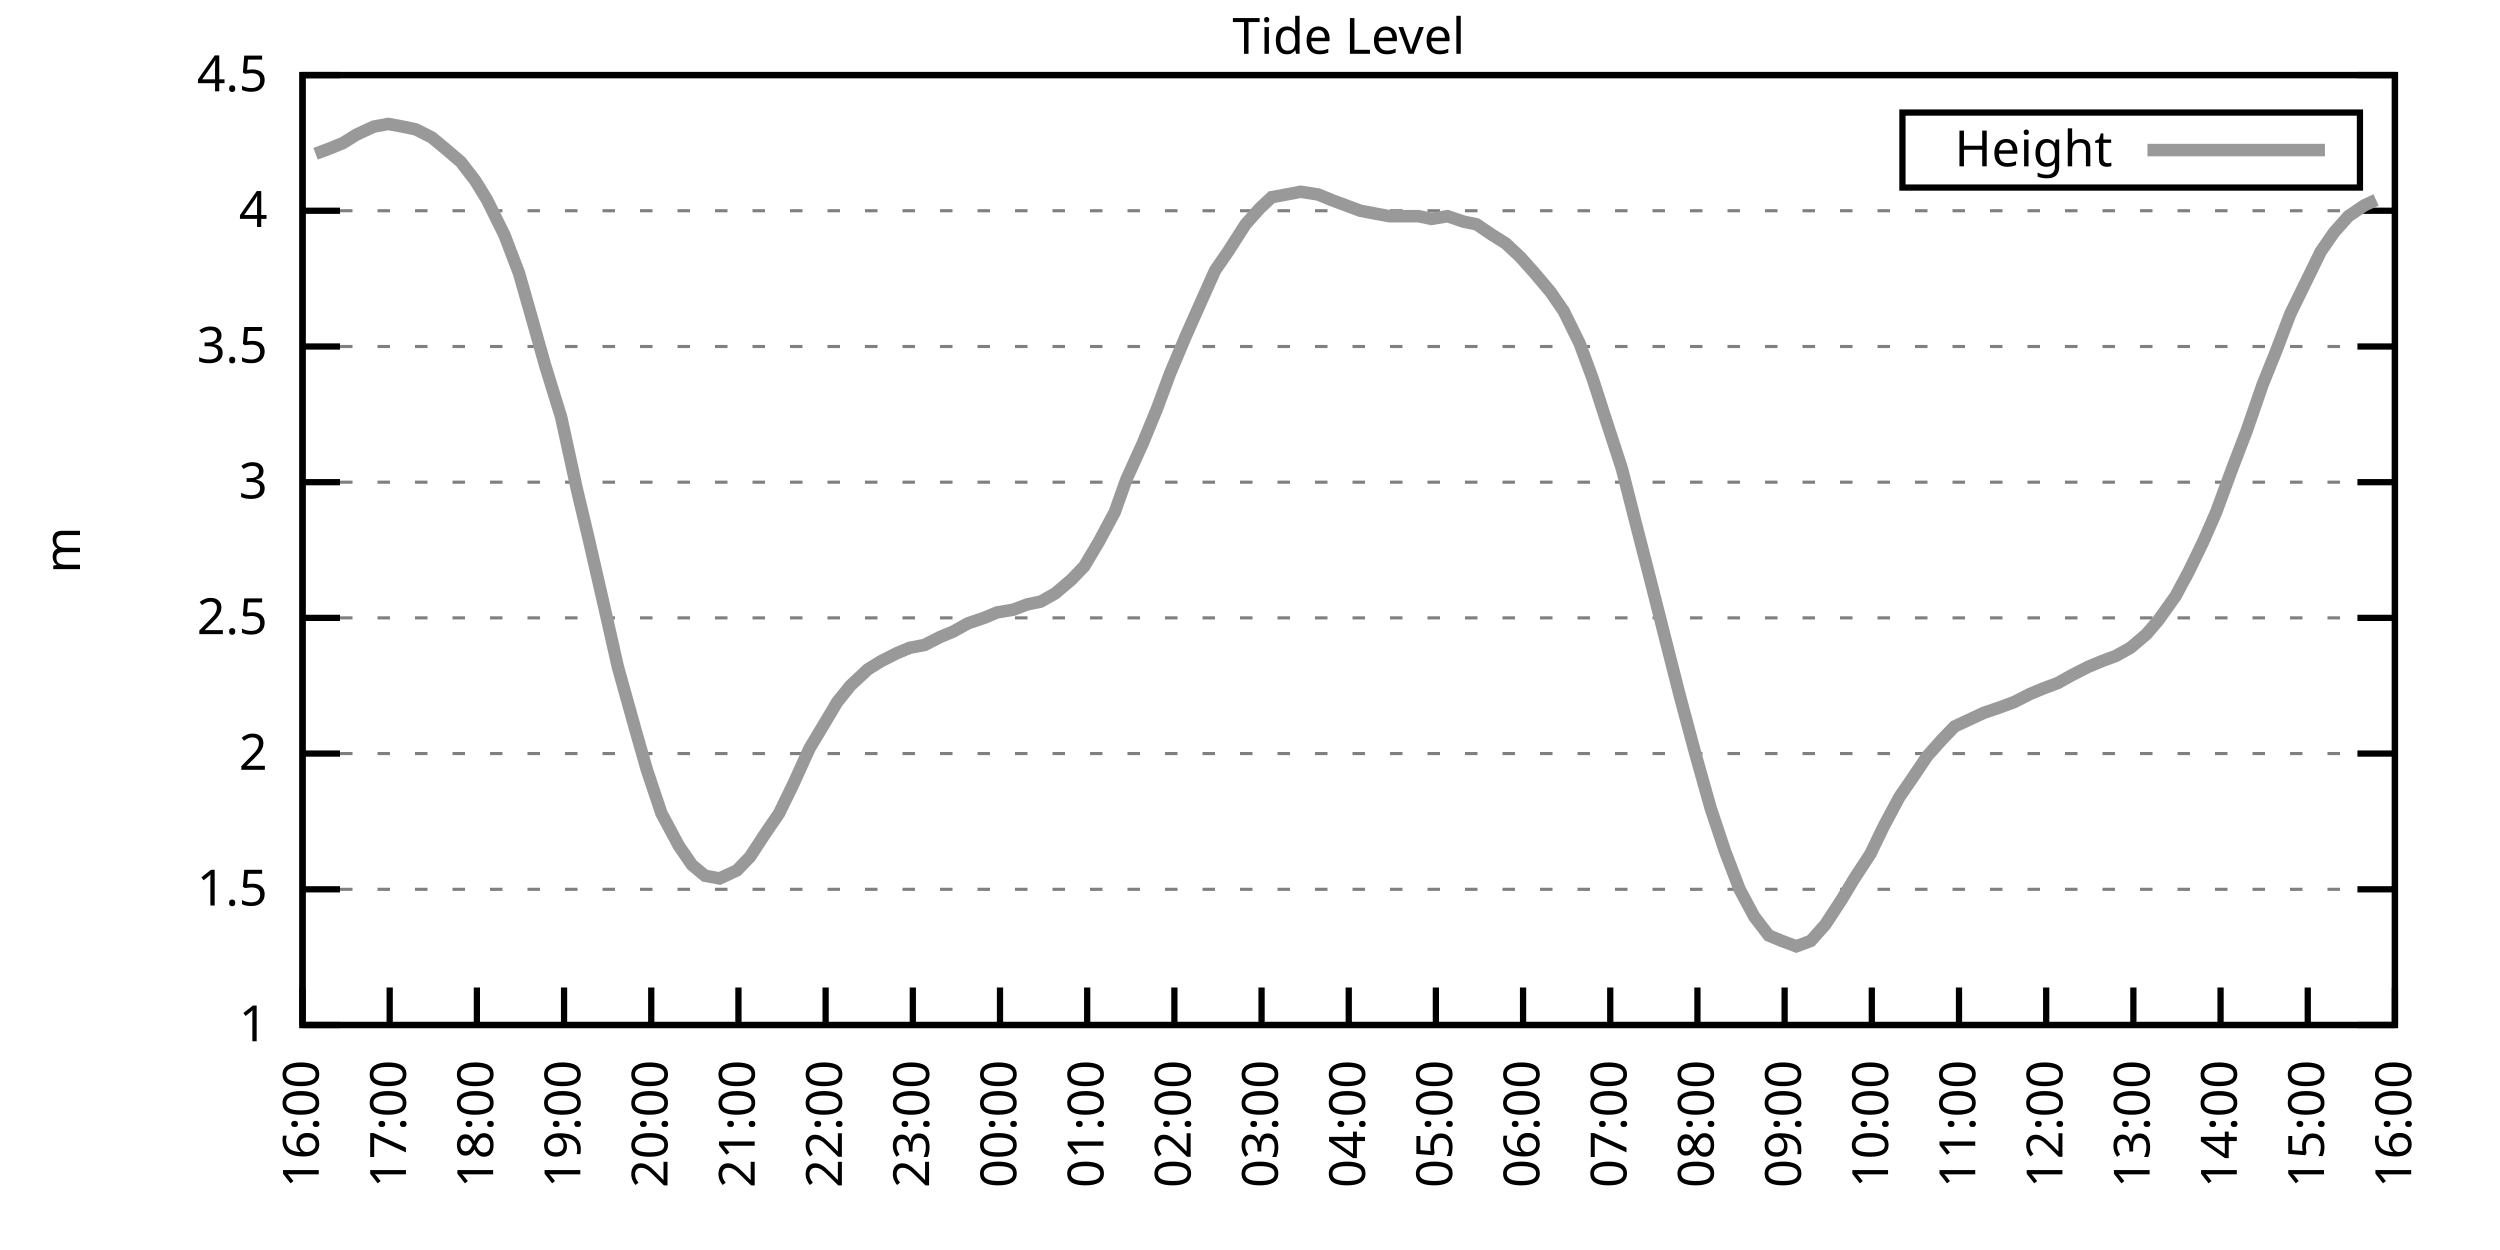
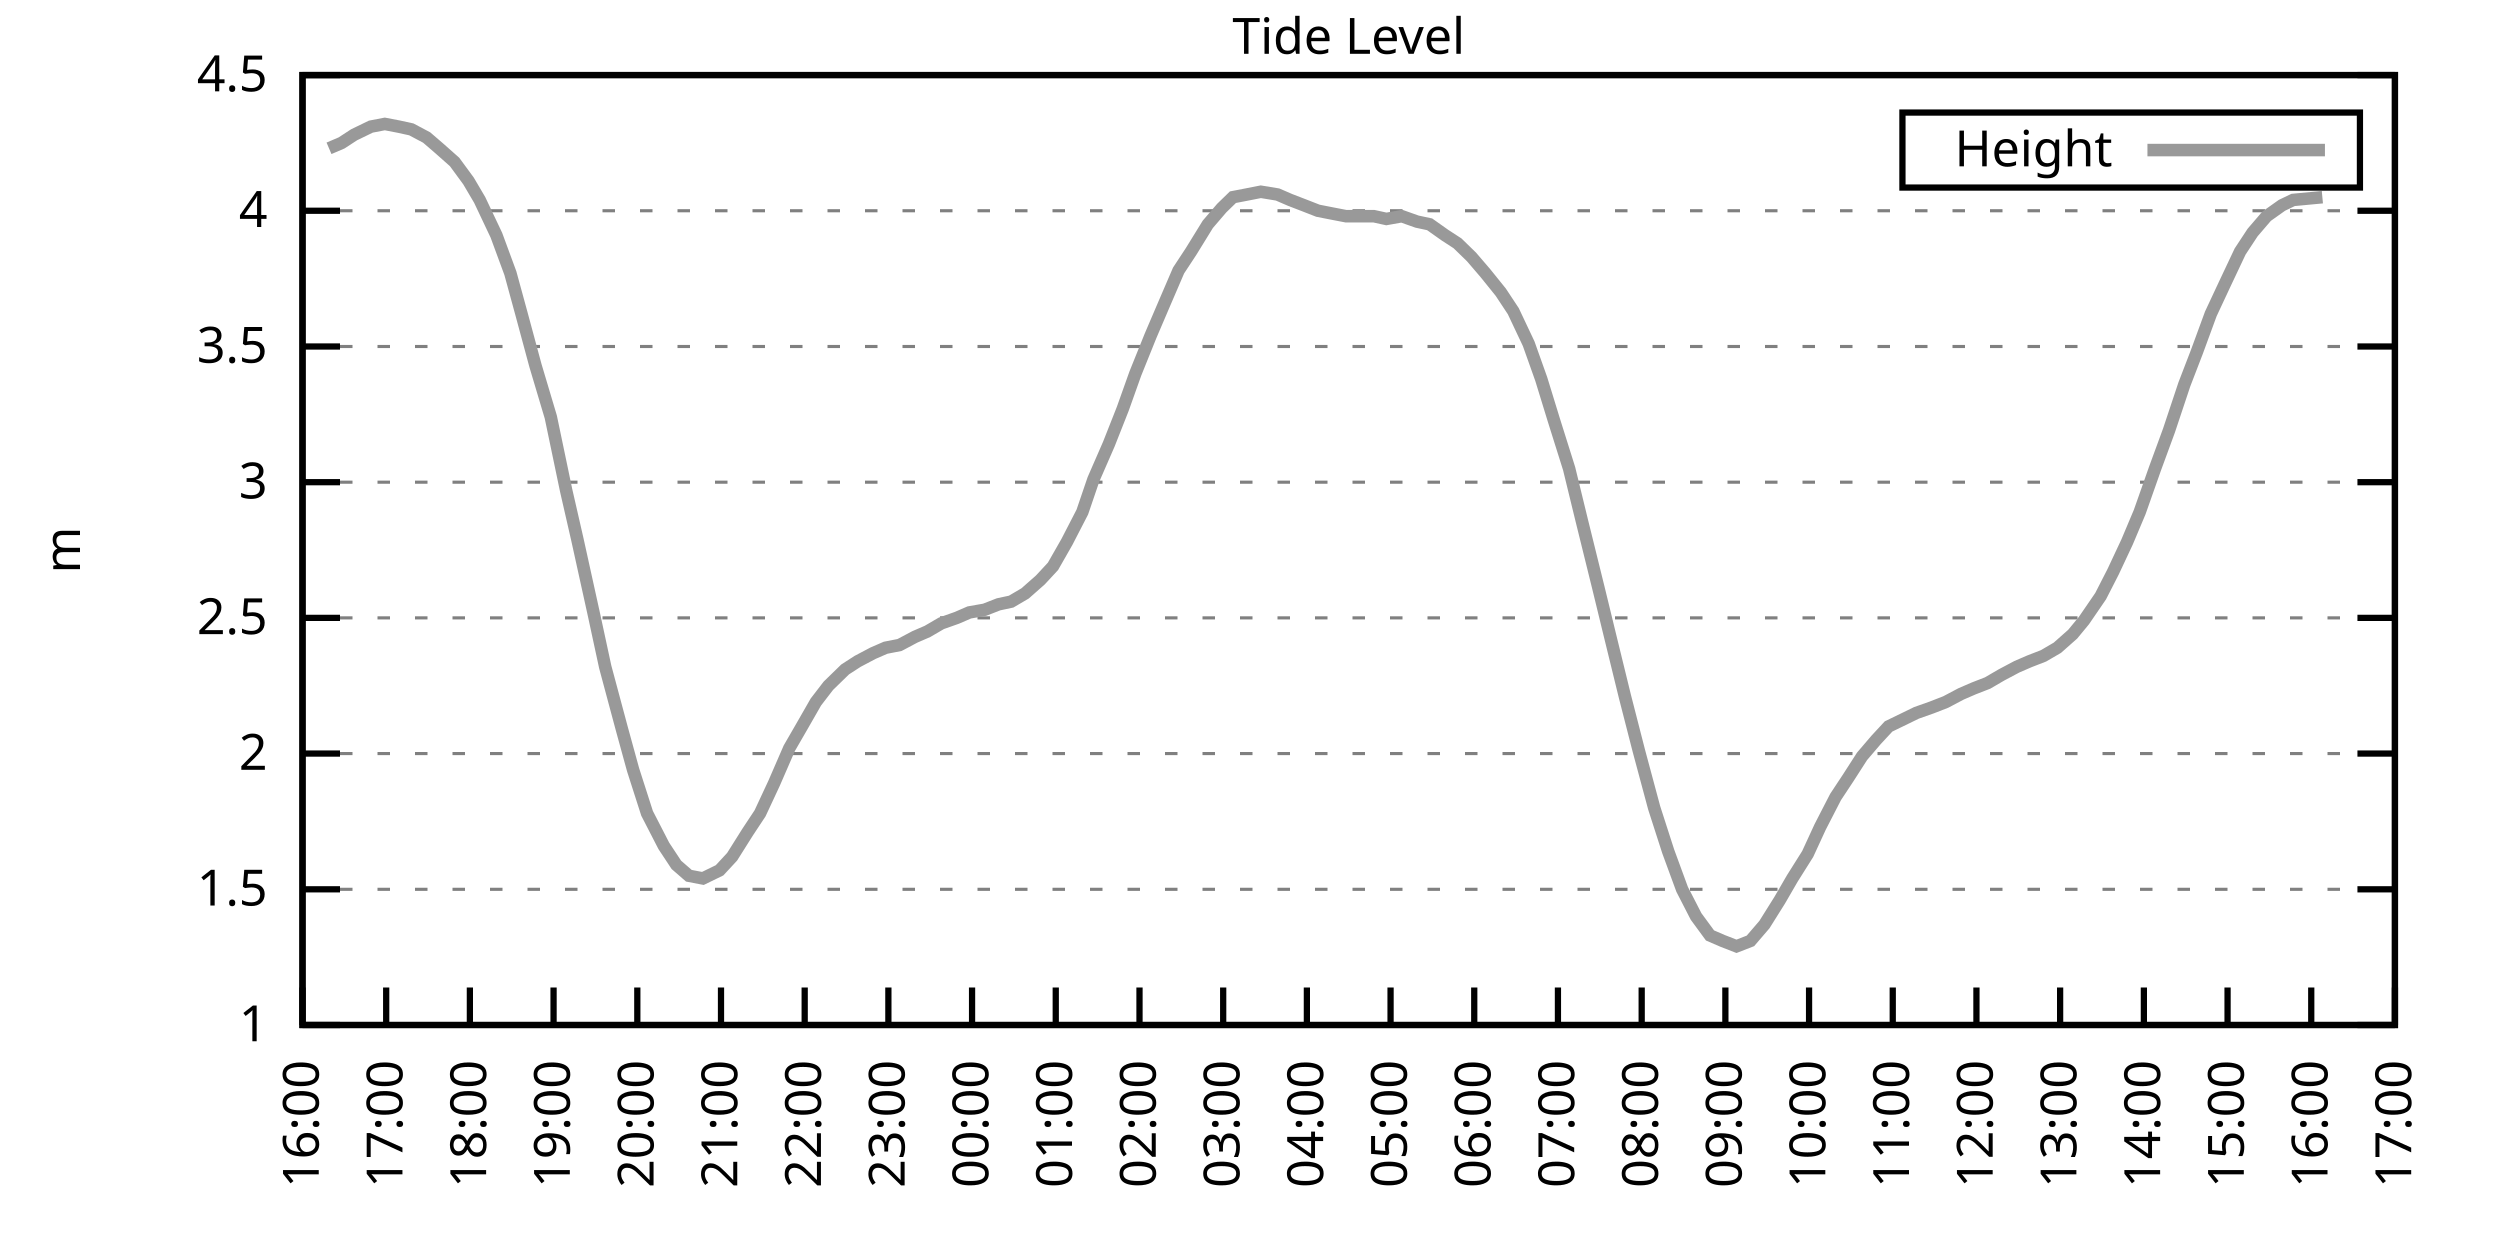
<svg xmlns="http://www.w3.org/2000/svg" xmlns:xlink="http://www.w3.org/1999/xlink" width="400" height="200" viewBox="0 0 400 200">
  <g id="gnuplot_canvas">
    <rect x="0" y="0" width="400" height="200" fill="none" />
    <defs>
      <circle id="gpDot" r="0.5" stroke-width="0.5" stroke="currentColor" />
      <path id="gpPt0" stroke-width="0.333" stroke="currentColor" d="M-1,0 h2 M0,-1 v2" />
      <path id="gpPt1" stroke-width="0.333" stroke="currentColor" d="M-1,-1 L1,1 M1,-1 L-1,1" />
      <path id="gpPt2" stroke-width="0.333" stroke="currentColor" d="M-1,0 L1,0 M0,-1 L0,1 M-1,-1 L1,1 M-1,1 L1,-1" />
      <rect id="gpPt3" stroke-width="0.333" stroke="currentColor" x="-1" y="-1" width="2" height="2" />
      <rect id="gpPt4" stroke-width="0.333" stroke="currentColor" fill="currentColor" x="-1" y="-1" width="2" height="2" />
      <circle id="gpPt5" stroke-width="0.333" stroke="currentColor" cx="0" cy="0" r="1" />
      <use xlink:href="#gpPt5" id="gpPt6" fill="currentColor" stroke="none" />
      <path id="gpPt7" stroke-width="0.333" stroke="currentColor" d="M0,-1.33 L-1.33,0.67 L1.33,0.67 z" />
      <use xlink:href="#gpPt7" id="gpPt8" fill="currentColor" stroke="none" />
      <use xlink:href="#gpPt7" id="gpPt9" stroke="currentColor" transform="rotate(180)" />
      <use xlink:href="#gpPt9" id="gpPt10" fill="currentColor" stroke="none" />
      <use xlink:href="#gpPt3" id="gpPt11" stroke="currentColor" transform="rotate(45)" />
      <use xlink:href="#gpPt11" id="gpPt12" fill="currentColor" stroke="none" />
      <path id="gpPt13" stroke-width="0.333" stroke="currentColor" d="M0,1.330 L1.265,0.411 L0.782,-1.067 L-0.782,-1.076 L-1.265,0.411 z" />
      <use xlink:href="#gpPt13" id="gpPt14" fill="currentColor" stroke="none" />
      <filter id="textbox" filterUnits="objectBoundingBox" x="0" y="0" height="1" width="1">
        <feFlood flood-color="white" flood-opacity="1" result="bgnd" />
        <feComposite in="SourceGraphic" in2="bgnd" operator="atop" />
      </filter>
      <filter id="greybox" filterUnits="objectBoundingBox" x="0" y="0" height="1" width="1">
        <feFlood flood-color="lightgrey" flood-opacity="1" result="grey" />
        <feComposite in="SourceGraphic" in2="grey" operator="atop" />
      </filter>
    </defs>
    <g fill="none" color="white" stroke="currentColor" stroke-width="1.00" stroke-linecap="butt" stroke-linejoin="miter">
</g>
    <g fill="none" color="black" stroke="currentColor" stroke-width="1.00" stroke-linecap="butt" stroke-linejoin="miter">
      <g stroke="none" shape-rendering="crispEdges">
        <polygon fill="rgb(255, 255, 255)" points="48.40,164.00 383.18,164.00 383.18,12.02 48.40,12.02 " />
      </g>
    </g>
    <g fill="none" color="black" stroke="currentColor" stroke-width="1.00" stroke-linecap="butt" stroke-linejoin="miter">
</g>
    <g fill="none" color="black" stroke="black" stroke-width="0.50" stroke-linecap="butt" stroke-linejoin="miter">
</g>
    <g fill="none" color="gray" stroke="currentColor" stroke-width="0.50" stroke-linecap="butt" stroke-linejoin="miter">
      <path stroke="gray" stroke-dasharray="2,4" class="gridline" d="M48.40,164.00 L383.19,164.00  " />
    </g>
    <g fill="none" color="gray" stroke="gray" stroke-width="1.00" stroke-linecap="butt" stroke-linejoin="miter">
</g>
    <g fill="none" color="black" stroke="currentColor" stroke-width="1.00" stroke-linecap="butt" stroke-linejoin="miter">
      <path stroke="black" d="M48.40,164.00 L54.40,164.00 M383.19,164.00 L377.19,164.00  " />
      <g transform="translate(42.80,166.60)" stroke="none" fill="black" font-family="Sans" font-size="8.00" text-anchor="end">
        <text>
          <tspan font-family="Sans"> 1</tspan>
        </text>
      </g>
    </g>
    <g fill="none" color="black" stroke="currentColor" stroke-width="1.00" stroke-linecap="butt" stroke-linejoin="miter">
</g>
    <g fill="none" color="black" stroke="black" stroke-width="0.50" stroke-linecap="butt" stroke-linejoin="miter">
</g>
    <g fill="none" color="gray" stroke="currentColor" stroke-width="0.50" stroke-linecap="butt" stroke-linejoin="miter">
      <path stroke="gray" stroke-dasharray="2,4" class="gridline" d="M48.40,142.29 L383.19,142.29  " />
    </g>
    <g fill="none" color="gray" stroke="gray" stroke-width="1.00" stroke-linecap="butt" stroke-linejoin="miter">
</g>
    <g fill="none" color="black" stroke="currentColor" stroke-width="1.00" stroke-linecap="butt" stroke-linejoin="miter">
      <path stroke="black" d="M48.40,142.29 L54.40,142.29 M383.19,142.29 L377.19,142.29  " />
      <g transform="translate(42.80,144.89)" stroke="none" fill="black" font-family="Sans" font-size="8.00" text-anchor="end">
        <text>
          <tspan font-family="Sans"> 1.5</tspan>
        </text>
      </g>
    </g>
    <g fill="none" color="black" stroke="currentColor" stroke-width="1.00" stroke-linecap="butt" stroke-linejoin="miter">
</g>
    <g fill="none" color="black" stroke="black" stroke-width="0.50" stroke-linecap="butt" stroke-linejoin="miter">
</g>
    <g fill="none" color="gray" stroke="currentColor" stroke-width="0.50" stroke-linecap="butt" stroke-linejoin="miter">
      <path stroke="gray" stroke-dasharray="2,4" class="gridline" d="M48.40,120.57 L383.19,120.57  " />
    </g>
    <g fill="none" color="gray" stroke="gray" stroke-width="1.00" stroke-linecap="butt" stroke-linejoin="miter">
</g>
    <g fill="none" color="black" stroke="currentColor" stroke-width="1.00" stroke-linecap="butt" stroke-linejoin="miter">
      <path stroke="black" d="M48.40,120.57 L54.40,120.57 M383.19,120.57 L377.19,120.57  " />
      <g transform="translate(42.80,123.17)" stroke="none" fill="black" font-family="Sans" font-size="8.00" text-anchor="end">
        <text>
          <tspan font-family="Sans"> 2</tspan>
        </text>
      </g>
    </g>
    <g fill="none" color="black" stroke="currentColor" stroke-width="1.00" stroke-linecap="butt" stroke-linejoin="miter">
</g>
    <g fill="none" color="black" stroke="black" stroke-width="0.50" stroke-linecap="butt" stroke-linejoin="miter">
</g>
    <g fill="none" color="gray" stroke="currentColor" stroke-width="0.50" stroke-linecap="butt" stroke-linejoin="miter">
      <path stroke="gray" stroke-dasharray="2,4" class="gridline" d="M48.40,98.86 L383.19,98.86  " />
    </g>
    <g fill="none" color="gray" stroke="gray" stroke-width="1.00" stroke-linecap="butt" stroke-linejoin="miter">
</g>
    <g fill="none" color="black" stroke="currentColor" stroke-width="1.00" stroke-linecap="butt" stroke-linejoin="miter">
      <path stroke="black" d="M48.40,98.86 L54.40,98.86 M383.19,98.86 L377.19,98.86  " />
      <g transform="translate(42.80,101.46)" stroke="none" fill="black" font-family="Sans" font-size="8.00" text-anchor="end">
        <text>
          <tspan font-family="Sans"> 2.5</tspan>
        </text>
      </g>
    </g>
    <g fill="none" color="black" stroke="currentColor" stroke-width="1.00" stroke-linecap="butt" stroke-linejoin="miter">
</g>
    <g fill="none" color="black" stroke="black" stroke-width="0.50" stroke-linecap="butt" stroke-linejoin="miter">
</g>
    <g fill="none" color="gray" stroke="currentColor" stroke-width="0.50" stroke-linecap="butt" stroke-linejoin="miter">
      <path stroke="gray" stroke-dasharray="2,4" class="gridline" d="M48.40,77.15 L383.19,77.15  " />
    </g>
    <g fill="none" color="gray" stroke="gray" stroke-width="1.00" stroke-linecap="butt" stroke-linejoin="miter">
</g>
    <g fill="none" color="black" stroke="currentColor" stroke-width="1.00" stroke-linecap="butt" stroke-linejoin="miter">
      <path stroke="black" d="M48.40,77.15 L54.40,77.15 M383.19,77.15 L377.19,77.15  " />
      <g transform="translate(42.80,79.75)" stroke="none" fill="black" font-family="Sans" font-size="8.00" text-anchor="end">
        <text>
          <tspan font-family="Sans"> 3</tspan>
        </text>
      </g>
    </g>
    <g fill="none" color="black" stroke="currentColor" stroke-width="1.00" stroke-linecap="butt" stroke-linejoin="miter">
</g>
    <g fill="none" color="black" stroke="black" stroke-width="0.50" stroke-linecap="butt" stroke-linejoin="miter">
</g>
    <g fill="none" color="gray" stroke="currentColor" stroke-width="0.50" stroke-linecap="butt" stroke-linejoin="miter">
      <path stroke="gray" stroke-dasharray="2,4" class="gridline" d="M48.40,55.44 L383.19,55.44  " />
    </g>
    <g fill="none" color="gray" stroke="gray" stroke-width="1.00" stroke-linecap="butt" stroke-linejoin="miter">
</g>
    <g fill="none" color="black" stroke="currentColor" stroke-width="1.00" stroke-linecap="butt" stroke-linejoin="miter">
      <path stroke="black" d="M48.40,55.44 L54.40,55.44 M383.19,55.44 L377.19,55.44  " />
      <g transform="translate(42.80,58.04)" stroke="none" fill="black" font-family="Sans" font-size="8.00" text-anchor="end">
        <text>
          <tspan font-family="Sans"> 3.5</tspan>
        </text>
      </g>
    </g>
    <g fill="none" color="black" stroke="currentColor" stroke-width="1.00" stroke-linecap="butt" stroke-linejoin="miter">
</g>
    <g fill="none" color="black" stroke="black" stroke-width="0.50" stroke-linecap="butt" stroke-linejoin="miter">
</g>
    <g fill="none" color="gray" stroke="currentColor" stroke-width="0.50" stroke-linecap="butt" stroke-linejoin="miter">
      <path stroke="gray" stroke-dasharray="2,4" class="gridline" d="M48.40,33.72 L383.19,33.72  " />
    </g>
    <g fill="none" color="gray" stroke="gray" stroke-width="1.00" stroke-linecap="butt" stroke-linejoin="miter">
</g>
    <g fill="none" color="black" stroke="currentColor" stroke-width="1.00" stroke-linecap="butt" stroke-linejoin="miter">
      <path stroke="black" d="M48.40,33.72 L54.40,33.72 M383.19,33.72 L377.19,33.72  " />
      <g transform="translate(42.80,36.32)" stroke="none" fill="black" font-family="Sans" font-size="8.00" text-anchor="end">
        <text>
          <tspan font-family="Sans"> 4</tspan>
        </text>
      </g>
    </g>
    <g fill="none" color="black" stroke="currentColor" stroke-width="1.00" stroke-linecap="butt" stroke-linejoin="miter">
</g>
    <g fill="none" color="black" stroke="black" stroke-width="0.50" stroke-linecap="butt" stroke-linejoin="miter">
</g>
    <g fill="none" color="gray" stroke="currentColor" stroke-width="0.50" stroke-linecap="butt" stroke-linejoin="miter">
      <path stroke="gray" stroke-dasharray="2,4" class="gridline" d="M48.40,12.01 L383.19,12.01  " />
    </g>
    <g fill="none" color="gray" stroke="gray" stroke-width="1.00" stroke-linecap="butt" stroke-linejoin="miter">
</g>
    <g fill="none" color="black" stroke="currentColor" stroke-width="1.00" stroke-linecap="butt" stroke-linejoin="miter">
      <path stroke="black" d="M48.40,12.01 L54.40,12.01 M383.19,12.01 L377.19,12.01  " />
      <g transform="translate(42.80,14.61)" stroke="none" fill="black" font-family="Sans" font-size="8.00" text-anchor="end">
        <text>
          <tspan font-family="Sans"> 4.5</tspan>
        </text>
      </g>
    </g>
    <g fill="none" color="black" stroke="currentColor" stroke-width="1.00" stroke-linecap="butt" stroke-linejoin="miter">
      <path stroke="black" d="M48.40,164.00 L48.40,158.00  " />
      <g transform="translate(51.00,169.60) rotate(270.00)" stroke="none" fill="black" font-family="Sans" font-size="8.00" text-anchor="end">
        <text>
          <tspan font-family="Sans">16:00</tspan>
        </text>
      </g>
    </g>
    <g fill="none" color="black" stroke="currentColor" stroke-width="1.00" stroke-linecap="butt" stroke-linejoin="miter">
-       <path stroke="black" d="M62.35,164.00 L62.35,158.00  " />
-       <g transform="translate(64.95,169.60) rotate(270.00)" stroke="none" fill="black" font-family="Sans" font-size="8.00" text-anchor="end">
+       <path stroke="black" d="M61.79,164.00 L61.79,158.00  " />
+       <g transform="translate(64.39,169.60) rotate(270.00)" stroke="none" fill="black" font-family="Sans" font-size="8.00" text-anchor="end">
        <text>
          <tspan font-family="Sans">17:00</tspan>
        </text>
      </g>
    </g>
    <g fill="none" color="black" stroke="currentColor" stroke-width="1.00" stroke-linecap="butt" stroke-linejoin="miter">
-       <path stroke="black" d="M76.30,164.00 L76.30,158.00  " />
-       <g transform="translate(78.90,169.60) rotate(270.00)" stroke="none" fill="black" font-family="Sans" font-size="8.00" text-anchor="end">
+       <path stroke="black" d="M75.18,164.00 L75.18,158.00  " />
+       <g transform="translate(77.78,169.60) rotate(270.00)" stroke="none" fill="black" font-family="Sans" font-size="8.00" text-anchor="end">
        <text>
          <tspan font-family="Sans">18:00</tspan>
        </text>
      </g>
    </g>
    <g fill="none" color="black" stroke="currentColor" stroke-width="1.00" stroke-linecap="butt" stroke-linejoin="miter">
-       <path stroke="black" d="M90.25,164.00 L90.25,158.00  " />
-       <g transform="translate(92.85,169.60) rotate(270.00)" stroke="none" fill="black" font-family="Sans" font-size="8.00" text-anchor="end">
+       <path stroke="black" d="M88.57,164.00 L88.57,158.00  " />
+       <g transform="translate(91.17,169.60) rotate(270.00)" stroke="none" fill="black" font-family="Sans" font-size="8.00" text-anchor="end">
        <text>
          <tspan font-family="Sans">19:00</tspan>
        </text>
      </g>
    </g>
    <g fill="none" color="black" stroke="currentColor" stroke-width="1.00" stroke-linecap="butt" stroke-linejoin="miter">
-       <path stroke="black" d="M104.20,164.00 L104.20,158.00  " />
-       <g transform="translate(106.80,169.60) rotate(270.00)" stroke="none" fill="black" font-family="Sans" font-size="8.00" text-anchor="end">
+       <path stroke="black" d="M101.97,164.00 L101.97,158.00  " />
+       <g transform="translate(104.57,169.60) rotate(270.00)" stroke="none" fill="black" font-family="Sans" font-size="8.00" text-anchor="end">
        <text>
          <tspan font-family="Sans">20:00</tspan>
        </text>
      </g>
    </g>
    <g fill="none" color="black" stroke="currentColor" stroke-width="1.00" stroke-linecap="butt" stroke-linejoin="miter">
-       <path stroke="black" d="M118.15,164.00 L118.15,158.00  " />
-       <g transform="translate(120.75,169.60) rotate(270.00)" stroke="none" fill="black" font-family="Sans" font-size="8.00" text-anchor="end">
+       <path stroke="black" d="M115.36,164.00 L115.36,158.00  " />
+       <g transform="translate(117.96,169.60) rotate(270.00)" stroke="none" fill="black" font-family="Sans" font-size="8.00" text-anchor="end">
        <text>
          <tspan font-family="Sans">21:00</tspan>
        </text>
      </g>
    </g>
    <g fill="none" color="black" stroke="currentColor" stroke-width="1.00" stroke-linecap="butt" stroke-linejoin="miter">
-       <path stroke="black" d="M132.10,164.00 L132.10,158.00  " />
-       <g transform="translate(134.70,169.60) rotate(270.00)" stroke="none" fill="black" font-family="Sans" font-size="8.00" text-anchor="end">
+       <path stroke="black" d="M128.75,164.00 L128.75,158.00  " />
+       <g transform="translate(131.35,169.60) rotate(270.00)" stroke="none" fill="black" font-family="Sans" font-size="8.00" text-anchor="end">
        <text>
          <tspan font-family="Sans">22:00</tspan>
        </text>
      </g>
    </g>
    <g fill="none" color="black" stroke="currentColor" stroke-width="1.00" stroke-linecap="butt" stroke-linejoin="miter">
-       <path stroke="black" d="M146.05,164.00 L146.05,158.00  " />
-       <g transform="translate(148.65,169.60) rotate(270.00)" stroke="none" fill="black" font-family="Sans" font-size="8.00" text-anchor="end">
+       <path stroke="black" d="M142.14,164.00 L142.14,158.00  " />
+       <g transform="translate(144.74,169.60) rotate(270.00)" stroke="none" fill="black" font-family="Sans" font-size="8.00" text-anchor="end">
        <text>
          <tspan font-family="Sans">23:00</tspan>
        </text>
      </g>
    </g>
    <g fill="none" color="black" stroke="currentColor" stroke-width="1.00" stroke-linecap="butt" stroke-linejoin="miter">
-       <path stroke="black" d="M160.00,164.00 L160.00,158.00  " />
-       <g transform="translate(162.60,169.60) rotate(270.00)" stroke="none" fill="black" font-family="Sans" font-size="8.00" text-anchor="end">
+       <path stroke="black" d="M155.53,164.00 L155.53,158.00  " />
+       <g transform="translate(158.13,169.60) rotate(270.00)" stroke="none" fill="black" font-family="Sans" font-size="8.00" text-anchor="end">
        <text>
          <tspan font-family="Sans">00:00</tspan>
        </text>
      </g>
    </g>
    <g fill="none" color="black" stroke="currentColor" stroke-width="1.00" stroke-linecap="butt" stroke-linejoin="miter">
-       <path stroke="black" d="M173.95,164.00 L173.95,158.00  " />
-       <g transform="translate(176.55,169.60) rotate(270.00)" stroke="none" fill="black" font-family="Sans" font-size="8.00" text-anchor="end">
+       <path stroke="black" d="M168.92,164.00 L168.92,158.00  " />
+       <g transform="translate(171.52,169.60) rotate(270.00)" stroke="none" fill="black" font-family="Sans" font-size="8.00" text-anchor="end">
        <text>
          <tspan font-family="Sans">01:00</tspan>
        </text>
      </g>
    </g>
    <g fill="none" color="black" stroke="currentColor" stroke-width="1.00" stroke-linecap="butt" stroke-linejoin="miter">
-       <path stroke="black" d="M187.90,164.00 L187.90,158.00  " />
-       <g transform="translate(190.50,169.60) rotate(270.00)" stroke="none" fill="black" font-family="Sans" font-size="8.00" text-anchor="end">
+       <path stroke="black" d="M182.32,164.00 L182.32,158.00  " />
+       <g transform="translate(184.92,169.60) rotate(270.00)" stroke="none" fill="black" font-family="Sans" font-size="8.00" text-anchor="end">
        <text>
          <tspan font-family="Sans">02:00</tspan>
        </text>
      </g>
    </g>
    <g fill="none" color="black" stroke="currentColor" stroke-width="1.00" stroke-linecap="butt" stroke-linejoin="miter">
-       <path stroke="black" d="M201.85,164.00 L201.85,158.00  " />
-       <g transform="translate(204.45,169.60) rotate(270.00)" stroke="none" fill="black" font-family="Sans" font-size="8.00" text-anchor="end">
+       <path stroke="black" d="M195.71,164.00 L195.71,158.00  " />
+       <g transform="translate(198.31,169.60) rotate(270.00)" stroke="none" fill="black" font-family="Sans" font-size="8.00" text-anchor="end">
        <text>
          <tspan font-family="Sans">03:00</tspan>
        </text>
      </g>
    </g>
    <g fill="none" color="black" stroke="currentColor" stroke-width="1.00" stroke-linecap="butt" stroke-linejoin="miter">
-       <path stroke="black" d="M215.80,164.00 L215.80,158.00  " />
-       <g transform="translate(218.40,169.60) rotate(270.00)" stroke="none" fill="black" font-family="Sans" font-size="8.00" text-anchor="end">
+       <path stroke="black" d="M209.10,164.00 L209.10,158.00  " />
+       <g transform="translate(211.70,169.60) rotate(270.00)" stroke="none" fill="black" font-family="Sans" font-size="8.00" text-anchor="end">
        <text>
          <tspan font-family="Sans">04:00</tspan>
        </text>
      </g>
    </g>
    <g fill="none" color="black" stroke="currentColor" stroke-width="1.00" stroke-linecap="butt" stroke-linejoin="miter">
-       <path stroke="black" d="M229.74,164.00 L229.74,158.00  " />
-       <g transform="translate(232.34,169.60) rotate(270.00)" stroke="none" fill="black" font-family="Sans" font-size="8.00" text-anchor="end">
+       <path stroke="black" d="M222.49,164.00 L222.49,158.00  " />
+       <g transform="translate(225.09,169.60) rotate(270.00)" stroke="none" fill="black" font-family="Sans" font-size="8.00" text-anchor="end">
        <text>
          <tspan font-family="Sans">05:00</tspan>
        </text>
      </g>
    </g>
    <g fill="none" color="black" stroke="currentColor" stroke-width="1.00" stroke-linecap="butt" stroke-linejoin="miter">
-       <path stroke="black" d="M243.69,164.00 L243.69,158.00  " />
-       <g transform="translate(246.29,169.60) rotate(270.00)" stroke="none" fill="black" font-family="Sans" font-size="8.00" text-anchor="end">
+       <path stroke="black" d="M235.88,164.00 L235.88,158.00  " />
+       <g transform="translate(238.48,169.60) rotate(270.00)" stroke="none" fill="black" font-family="Sans" font-size="8.00" text-anchor="end">
        <text>
          <tspan font-family="Sans">06:00</tspan>
        </text>
      </g>
    </g>
    <g fill="none" color="black" stroke="currentColor" stroke-width="1.00" stroke-linecap="butt" stroke-linejoin="miter">
-       <path stroke="black" d="M257.64,164.00 L257.64,158.00  " />
-       <g transform="translate(260.24,169.60) rotate(270.00)" stroke="none" fill="black" font-family="Sans" font-size="8.00" text-anchor="end">
+       <path stroke="black" d="M249.27,164.00 L249.27,158.00  " />
+       <g transform="translate(251.87,169.60) rotate(270.00)" stroke="none" fill="black" font-family="Sans" font-size="8.00" text-anchor="end">
        <text>
          <tspan font-family="Sans">07:00</tspan>
        </text>
      </g>
    </g>
    <g fill="none" color="black" stroke="currentColor" stroke-width="1.00" stroke-linecap="butt" stroke-linejoin="miter">
-       <path stroke="black" d="M271.59,164.00 L271.59,158.00  " />
-       <g transform="translate(274.19,169.60) rotate(270.00)" stroke="none" fill="black" font-family="Sans" font-size="8.00" text-anchor="end">
+       <path stroke="black" d="M262.67,164.00 L262.67,158.00  " />
+       <g transform="translate(265.27,169.60) rotate(270.00)" stroke="none" fill="black" font-family="Sans" font-size="8.00" text-anchor="end">
        <text>
          <tspan font-family="Sans">08:00</tspan>
        </text>
      </g>
    </g>
    <g fill="none" color="black" stroke="currentColor" stroke-width="1.00" stroke-linecap="butt" stroke-linejoin="miter">
-       <path stroke="black" d="M285.54,164.00 L285.54,158.00  " />
-       <g transform="translate(288.14,169.60) rotate(270.00)" stroke="none" fill="black" font-family="Sans" font-size="8.00" text-anchor="end">
+       <path stroke="black" d="M276.06,164.00 L276.06,158.00  " />
+       <g transform="translate(278.66,169.60) rotate(270.00)" stroke="none" fill="black" font-family="Sans" font-size="8.00" text-anchor="end">
        <text>
          <tspan font-family="Sans">09:00</tspan>
        </text>
      </g>
    </g>
    <g fill="none" color="black" stroke="currentColor" stroke-width="1.00" stroke-linecap="butt" stroke-linejoin="miter">
-       <path stroke="black" d="M299.49,164.00 L299.49,158.00  " />
-       <g transform="translate(302.09,169.60) rotate(270.00)" stroke="none" fill="black" font-family="Sans" font-size="8.00" text-anchor="end">
+       <path stroke="black" d="M289.45,164.00 L289.45,158.00  " />
+       <g transform="translate(292.05,169.60) rotate(270.00)" stroke="none" fill="black" font-family="Sans" font-size="8.00" text-anchor="end">
        <text>
          <tspan font-family="Sans">10:00</tspan>
        </text>
      </g>
    </g>
    <g fill="none" color="black" stroke="currentColor" stroke-width="1.00" stroke-linecap="butt" stroke-linejoin="miter">
-       <path stroke="black" d="M313.44,164.00 L313.44,158.00  " />
-       <g transform="translate(316.04,169.60) rotate(270.00)" stroke="none" fill="black" font-family="Sans" font-size="8.00" text-anchor="end">
+       <path stroke="black" d="M302.84,164.00 L302.84,158.00  " />
+       <g transform="translate(305.44,169.60) rotate(270.00)" stroke="none" fill="black" font-family="Sans" font-size="8.00" text-anchor="end">
        <text>
          <tspan font-family="Sans">11:00</tspan>
        </text>
      </g>
    </g>
    <g fill="none" color="black" stroke="currentColor" stroke-width="1.00" stroke-linecap="butt" stroke-linejoin="miter">
-       <path stroke="black" d="M327.39,164.00 L327.39,158.00  " />
-       <g transform="translate(329.99,169.60) rotate(270.00)" stroke="none" fill="black" font-family="Sans" font-size="8.00" text-anchor="end">
+       <path stroke="black" d="M316.23,164.00 L316.23,158.00  " />
+       <g transform="translate(318.83,169.60) rotate(270.00)" stroke="none" fill="black" font-family="Sans" font-size="8.00" text-anchor="end">
        <text>
          <tspan font-family="Sans">12:00</tspan>
        </text>
      </g>
    </g>
    <g fill="none" color="black" stroke="currentColor" stroke-width="1.00" stroke-linecap="butt" stroke-linejoin="miter">
-       <path stroke="black" d="M341.34,164.00 L341.34,158.00  " />
-       <g transform="translate(343.94,169.60) rotate(270.00)" stroke="none" fill="black" font-family="Sans" font-size="8.00" text-anchor="end">
+       <path stroke="black" d="M329.62,164.00 L329.62,158.00  " />
+       <g transform="translate(332.22,169.60) rotate(270.00)" stroke="none" fill="black" font-family="Sans" font-size="8.00" text-anchor="end">
        <text>
          <tspan font-family="Sans">13:00</tspan>
        </text>
      </g>
    </g>
    <g fill="none" color="black" stroke="currentColor" stroke-width="1.00" stroke-linecap="butt" stroke-linejoin="miter">
-       <path stroke="black" d="M355.29,164.00 L355.29,158.00  " />
-       <g transform="translate(357.89,169.60) rotate(270.00)" stroke="none" fill="black" font-family="Sans" font-size="8.00" text-anchor="end">
+       <path stroke="black" d="M343.02,164.00 L343.02,158.00  " />
+       <g transform="translate(345.62,169.60) rotate(270.00)" stroke="none" fill="black" font-family="Sans" font-size="8.00" text-anchor="end">
        <text>
          <tspan font-family="Sans">14:00</tspan>
        </text>
      </g>
    </g>
    <g fill="none" color="black" stroke="currentColor" stroke-width="1.00" stroke-linecap="butt" stroke-linejoin="miter">
-       <path stroke="black" d="M369.24,164.00 L369.24,158.00  " />
-       <g transform="translate(371.84,169.60) rotate(270.00)" stroke="none" fill="black" font-family="Sans" font-size="8.00" text-anchor="end">
+       <path stroke="black" d="M356.41,164.00 L356.41,158.00  " />
+       <g transform="translate(359.01,169.60) rotate(270.00)" stroke="none" fill="black" font-family="Sans" font-size="8.00" text-anchor="end">
        <text>
          <tspan font-family="Sans">15:00</tspan>
+         </text>
+       </g>
+     </g>
+     <g fill="none" color="black" stroke="currentColor" stroke-width="1.00" stroke-linecap="butt" stroke-linejoin="miter">
+       <path stroke="black" d="M369.80,164.00 L369.80,158.00  " />
+       <g transform="translate(372.40,169.60) rotate(270.00)" stroke="none" fill="black" font-family="Sans" font-size="8.00" text-anchor="end">
+         <text>
+           <tspan font-family="Sans">16:00</tspan>
        </text>
      </g>
    </g>
    <g fill="none" color="black" stroke="currentColor" stroke-width="1.00" stroke-linecap="butt" stroke-linejoin="miter">
      <path stroke="black" d="M383.19,164.00 L383.19,158.00  " />
      <g transform="translate(385.79,169.60) rotate(270.00)" stroke="none" fill="black" font-family="Sans" font-size="8.00" text-anchor="end">
        <text>
-           <tspan font-family="Sans">16:00</tspan>
+           <tspan font-family="Sans">17:00</tspan>
        </text>
      </g>
    </g>
    <g fill="none" color="black" stroke="currentColor" stroke-width="1.00" stroke-linecap="butt" stroke-linejoin="miter">
</g>
    <g fill="none" color="black" stroke="currentColor" stroke-width="1.00" stroke-linecap="butt" stroke-linejoin="miter">
      <path stroke="black" d="M48.40,12.01 L48.40,164.00 L383.19,164.00 L383.19,12.01 L48.40,12.01 Z  " />
    </g>
    <g fill="none" color="black" stroke="currentColor" stroke-width="1.00" stroke-linecap="butt" stroke-linejoin="miter">
</g>
    <g fill="none" color="black" stroke="currentColor" stroke-width="1.00" stroke-linecap="butt" stroke-linejoin="miter">
      <path stroke="black" d="M304.39,30.01 L304.39,18.01 L377.59,18.01 L377.59,30.01 L304.39,30.01 Z  " />
    </g>
    <g id="Tide_level_plot_1">
      <g fill="none" color="white" stroke="black" stroke-width="2.00" stroke-linecap="butt" stroke-linejoin="miter">
</g>
      <g fill="none" color="black" stroke="currentColor" stroke-width="2.00" stroke-linecap="butt" stroke-linejoin="miter">
        <g transform="translate(337.99,26.61)" stroke="none" fill="black" font-family="Sans" font-size="8.00" text-anchor="end">
          <text>
            <tspan font-family="Sans">Height</tspan>
          </text>
        </g>
      </g>
      <g fill="none" color="black" stroke="currentColor" stroke-width="2.00" stroke-linecap="butt" stroke-linejoin="miter">
-         <path stroke="rgb(153, 153, 153)" d="M343.59,24.01 L371.99,24.01 M50.49,24.60 L52.82,23.73 L54.91,22.87 L57.00,21.56 L59.79,20.26 L62.12,19.83   L64.44,20.26 L66.53,20.70 L69.09,22.00 L71.18,23.73 L73.74,25.91 L76.07,28.95 L77.93,31.99 L80.72,37.63   L83.04,43.71 L84.90,50.22 L87.23,58.48 L89.78,66.73 L92.34,78.45 L94.20,86.27 L96.99,98.43 L98.85,106.68   L101.64,116.67 L103.50,123.18 L105.83,130.13 L108.62,135.34 L110.71,138.38 L112.80,140.12 L115.13,140.55 L117.92,139.25   L120.01,137.08 L122.57,133.17 L124.66,130.13 L126.98,125.35 L129.54,119.71 L131.63,116.23 L133.96,112.32 L136.05,109.72   L138.84,107.11 L140.93,105.81 L143.49,104.51 L145.58,103.64 L147.91,103.20 L150.46,101.90 L152.56,101.03 L154.88,99.73   L157.44,98.86 L159.53,97.99 L162.09,97.56 L164.41,96.69 L166.51,96.26 L168.83,94.95 L171.39,92.78 L173.48,90.61   L175.81,86.70 L178.36,81.93 L180.22,76.71 L182.78,71.07 L185.11,65.42 L187.20,59.78 L189.76,53.70 L192.08,48.49   L194.41,43.28 L196.50,40.24 L199.29,35.89 L201.61,33.29 L203.47,31.55 L205.80,31.12 L208.12,30.68 L210.91,31.12   L213.01,31.99 L215.33,32.85 L217.65,33.72 L219.98,34.16 L222.30,34.59 L224.63,34.59 L226.95,34.59 L229.05,35.03   L231.60,34.59 L234.16,35.46 L236.25,35.89 L238.81,37.63 L240.90,38.93 L243.23,41.11 L245.55,43.71 L248.11,46.75   L250.20,49.79 L252.76,55.00 L254.85,60.65 L256.95,67.16 L259.50,74.98 L261.60,83.23 L264.39,94.08 L266.48,102.34   L268.80,111.45 L271.13,120.14 L273.69,129.26 L276.01,136.21 L278.34,142.29 L280.66,146.63 L282.99,149.67 L285.08,150.54   L287.40,151.41 L289.73,150.54 L292.05,147.93 L294.61,144.02 L296.70,140.55 L299.26,136.64 L301.35,132.30 L303.91,127.52   L306.00,124.48 L308.33,121.01 L310.65,118.40 L312.74,116.23 L315.53,114.93 L317.39,114.06 L319.95,113.19 L322.28,112.32   L324.83,111.02 L326.93,110.15 L329.25,109.28 L331.58,107.98 L334.13,106.68 L336.23,105.81 L338.55,104.94 L340.88,103.64   L343.43,101.47 L345.29,99.30 L348.08,95.39 L350.18,91.48 L352.50,86.70 L354.59,81.93 L357.15,74.98 L359.48,68.90   L362.03,61.52 L364.13,56.30 L366.45,50.22 L368.78,45.45 L371.33,40.24 L373.43,37.20 L375.75,34.59 L378.31,32.85   L380.17,31.99  " />
+         <path stroke="rgb(153, 153, 153)" d="M343.59,24.01 L371.99,24.01 M52.64,23.73 L54.65,22.87 L56.66,21.56 L59.34,20.26 L61.57,19.83 L63.80,20.26   L65.81,20.70 L68.26,22.00 L70.27,23.73 L72.73,25.91 L74.96,28.95 L76.75,31.99 L79.42,37.63 L81.66,43.71   L83.44,50.22 L85.67,58.48 L88.13,66.73 L90.58,78.45 L92.37,86.27 L95.05,98.43 L96.83,106.68 L99.51,116.67   L101.30,123.18 L103.53,130.13 L106.21,135.34 L108.22,138.38 L110.22,140.12 L112.46,140.55 L115.13,139.25 L117.14,137.08   L119.60,133.17 L121.61,130.13 L123.84,125.35 L126.29,119.71 L128.30,116.23 L130.54,112.32 L132.54,109.72 L135.22,107.11   L137.23,105.81 L139.69,104.51 L141.69,103.64 L143.93,103.20 L146.38,101.90 L148.39,101.03 L150.62,99.73 L153.08,98.86   L155.09,97.99 L157.54,97.56 L159.77,96.69 L161.78,96.26 L164.01,94.95 L166.47,92.78 L168.48,90.61 L170.71,86.70   L173.17,81.93 L174.95,76.71 L177.41,71.07 L179.64,65.42 L181.65,59.78 L184.10,53.70 L186.33,48.49 L188.57,43.28   L190.57,40.24 L193.25,35.89 L195.48,33.29 L197.27,31.55 L199.50,31.12 L201.73,30.68 L204.41,31.12 L206.42,31.99   L208.65,32.85 L210.88,33.72 L213.12,34.16 L215.35,34.59 L217.58,34.59 L219.81,34.59 L221.82,35.03 L224.28,34.59   L226.73,35.46 L228.74,35.89 L231.20,37.63 L233.20,38.93 L235.44,41.11 L237.67,43.71 L240.12,46.75 L242.13,49.79   L244.59,55.00 L246.60,60.65 L248.60,67.16 L251.06,74.98 L253.07,83.23 L255.75,94.08 L257.76,102.34 L259.99,111.45   L262.22,120.14 L264.67,129.26 L266.91,136.21 L269.14,142.29 L271.37,146.63 L273.60,149.67 L275.61,150.54 L277.84,151.41   L280.07,150.54 L282.31,147.93 L284.76,144.02 L286.77,140.55 L289.23,136.64 L291.23,132.30 L293.69,127.52 L295.70,124.48   L297.93,121.01 L300.16,118.40 L302.17,116.23 L304.85,114.93 L306.63,114.06 L309.09,113.19 L311.32,112.32 L313.78,111.02   L315.79,110.15 L318.02,109.28 L320.25,107.98 L322.70,106.68 L324.71,105.81 L326.95,104.94 L329.18,103.64 L331.63,101.47   L333.42,99.30 L336.10,95.39 L338.10,91.48 L340.34,86.70 L342.35,81.93 L344.80,74.98 L347.03,68.90 L349.49,61.52   L351.50,56.30 L353.73,50.22 L355.96,45.45 L358.42,40.24 L360.42,37.20 L362.66,34.59 L365.11,32.85 L366.90,31.99   L371.58,31.55  " />
      </g>
    </g>
    <g fill="none" color="black" stroke="currentColor" stroke-width="2.00" stroke-linecap="butt" stroke-linejoin="miter">
</g>
    <g fill="none" color="black" stroke="black" stroke-width="1.00" stroke-linecap="butt" stroke-linejoin="miter">
</g>
    <g fill="none" color="black" stroke="currentColor" stroke-width="1.00" stroke-linecap="butt" stroke-linejoin="miter">
      <path stroke="black" d="M48.40,12.01 L48.40,164.00 L383.19,164.00 L383.19,12.01 L48.40,12.01 Z  " />
      <g transform="translate(12.80,88.01) rotate(270.00)" stroke="none" fill="black" font-family="Sans" font-size="8.00" text-anchor="middle">
        <text>
          <tspan font-family="Sans">m</tspan>
        </text>
      </g>
    </g>
    <g fill="none" color="black" stroke="currentColor" stroke-width="1.00" stroke-linecap="butt" stroke-linejoin="miter">
</g>
    <g fill="none" color="black" stroke="currentColor" stroke-width="1.00" stroke-linecap="butt" stroke-linejoin="miter">
      <g transform="translate(215.79,8.61)" stroke="none" fill="black" font-family="Sans" font-size="8.00" text-anchor="middle">
        <text>
          <tspan font-family="Sans">Tide Level</tspan>
        </text>
      </g>
    </g>
    <g fill="none" color="black" stroke="currentColor" stroke-width="1.00" stroke-linecap="butt" stroke-linejoin="miter">
</g>
  </g>
</svg>
